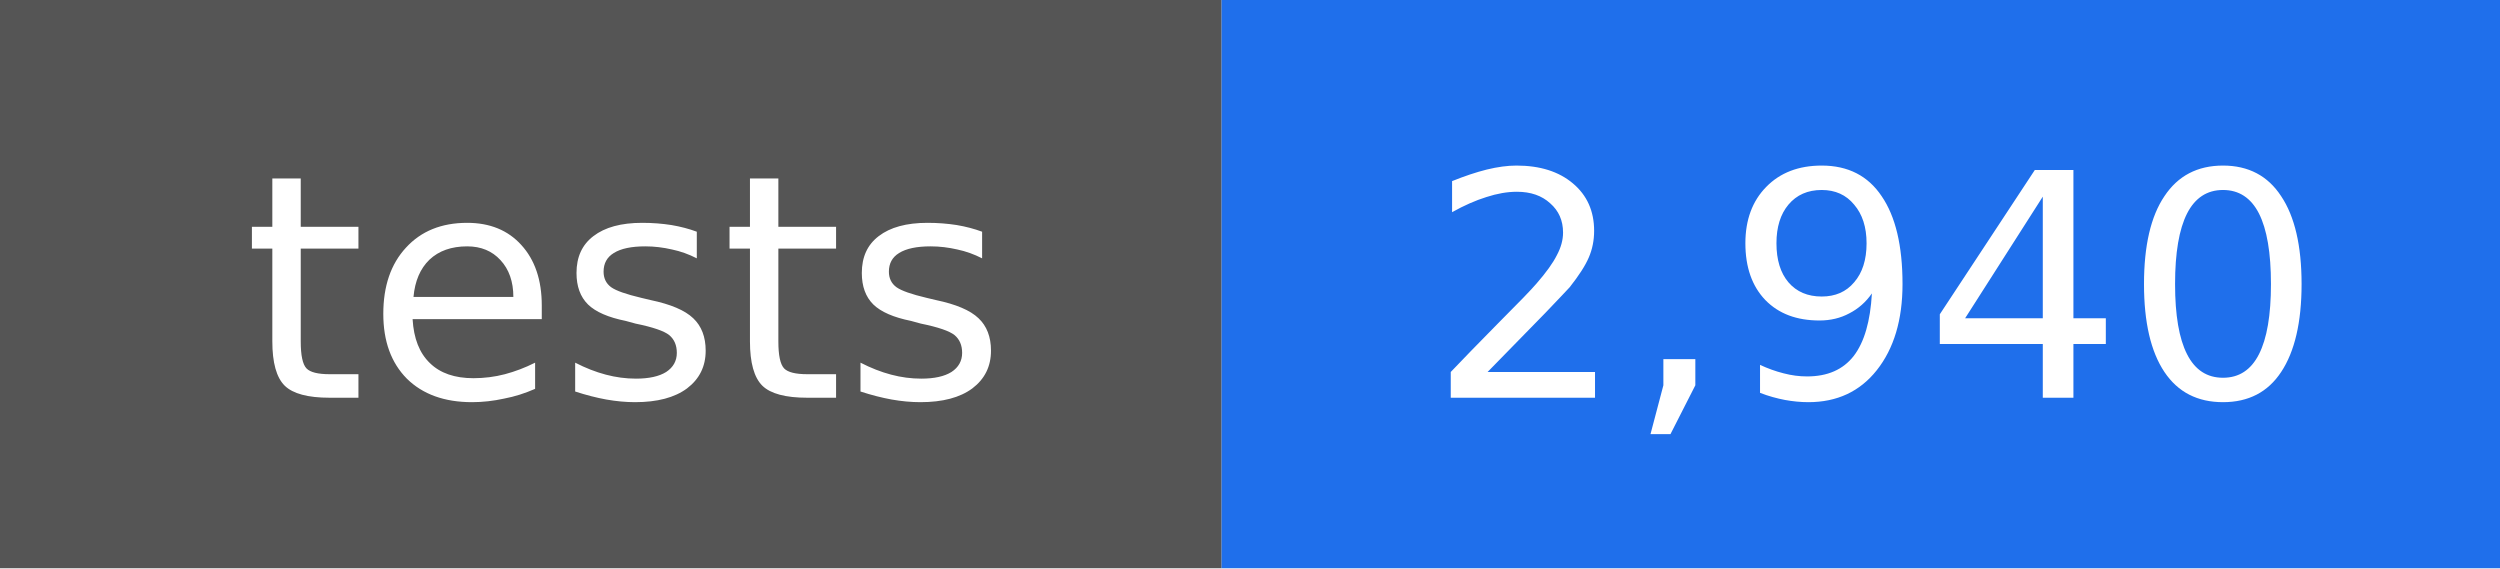
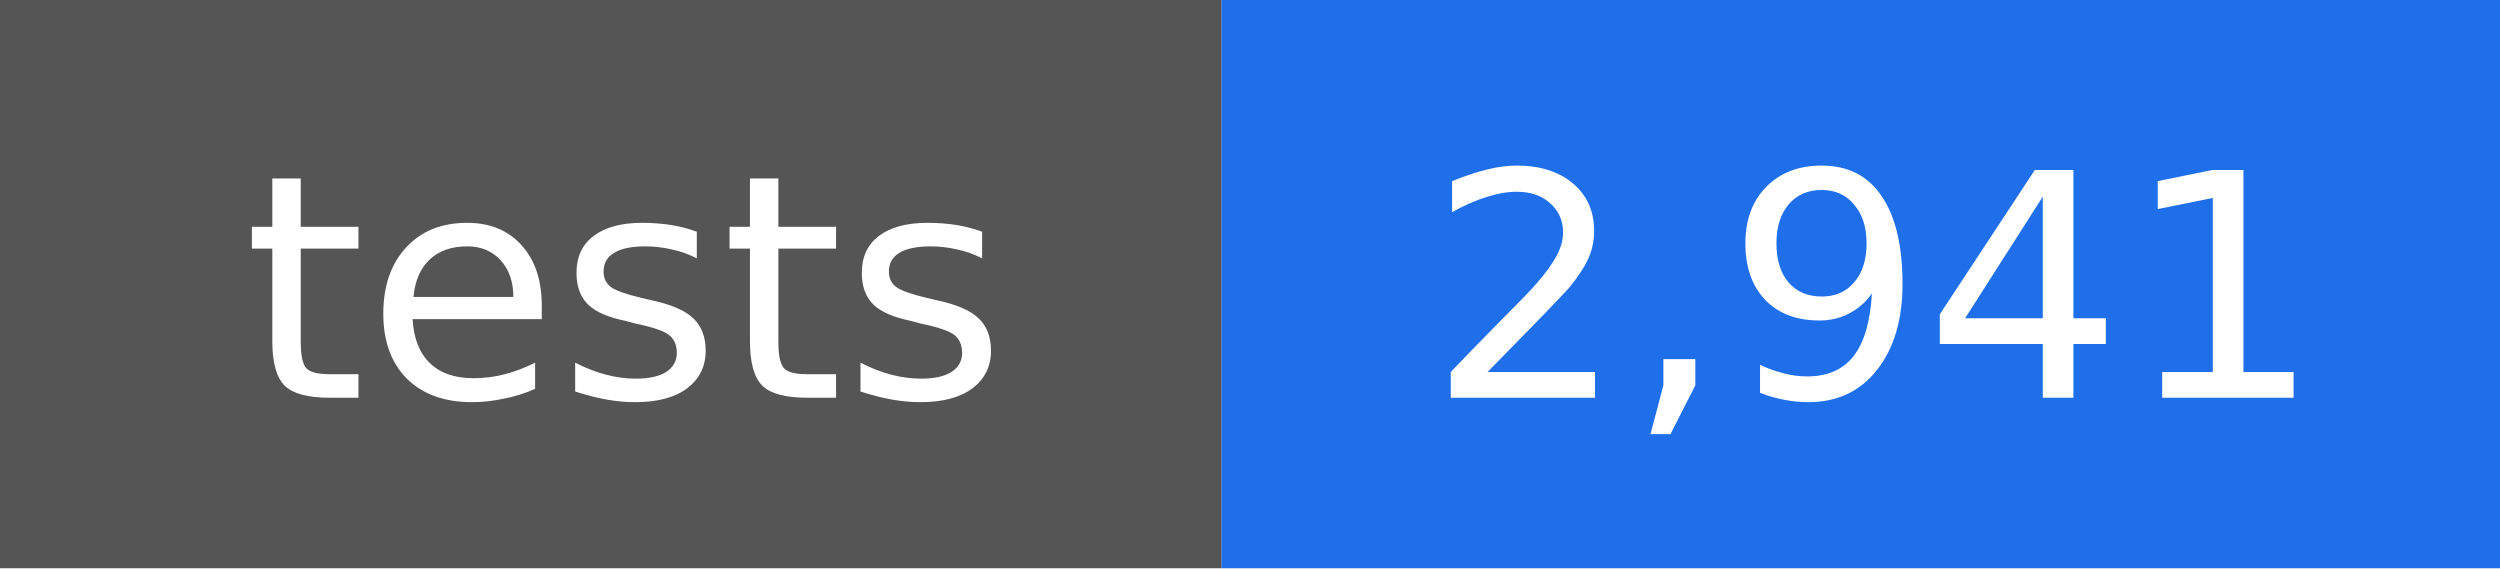
- <svg xmlns="http://www.w3.org/2000/svg" width="88" height="20" viewBox="0 0 88 20" role="img" aria-label="tests: 2,940">
+ <svg xmlns="http://www.w3.org/2000/svg" width="88" height="20" viewBox="0 0 88 20" role="img" aria-label="tests: 2,941">
  <rect width="43" height="20" fill="#555555" />
  <rect x="43" width="45" height="20" fill="#1f6feb" />
  <g fill="#ffffff" text-anchor="middle" font-family="DejaVu Sans, Verdana, sans-serif" font-size="11">
    <text x="22" y="14">tests</text>
-     <text x="66" y="14">2,940</text>
+     <text x="66" y="14">2,941</text>
  </g>
</svg>
